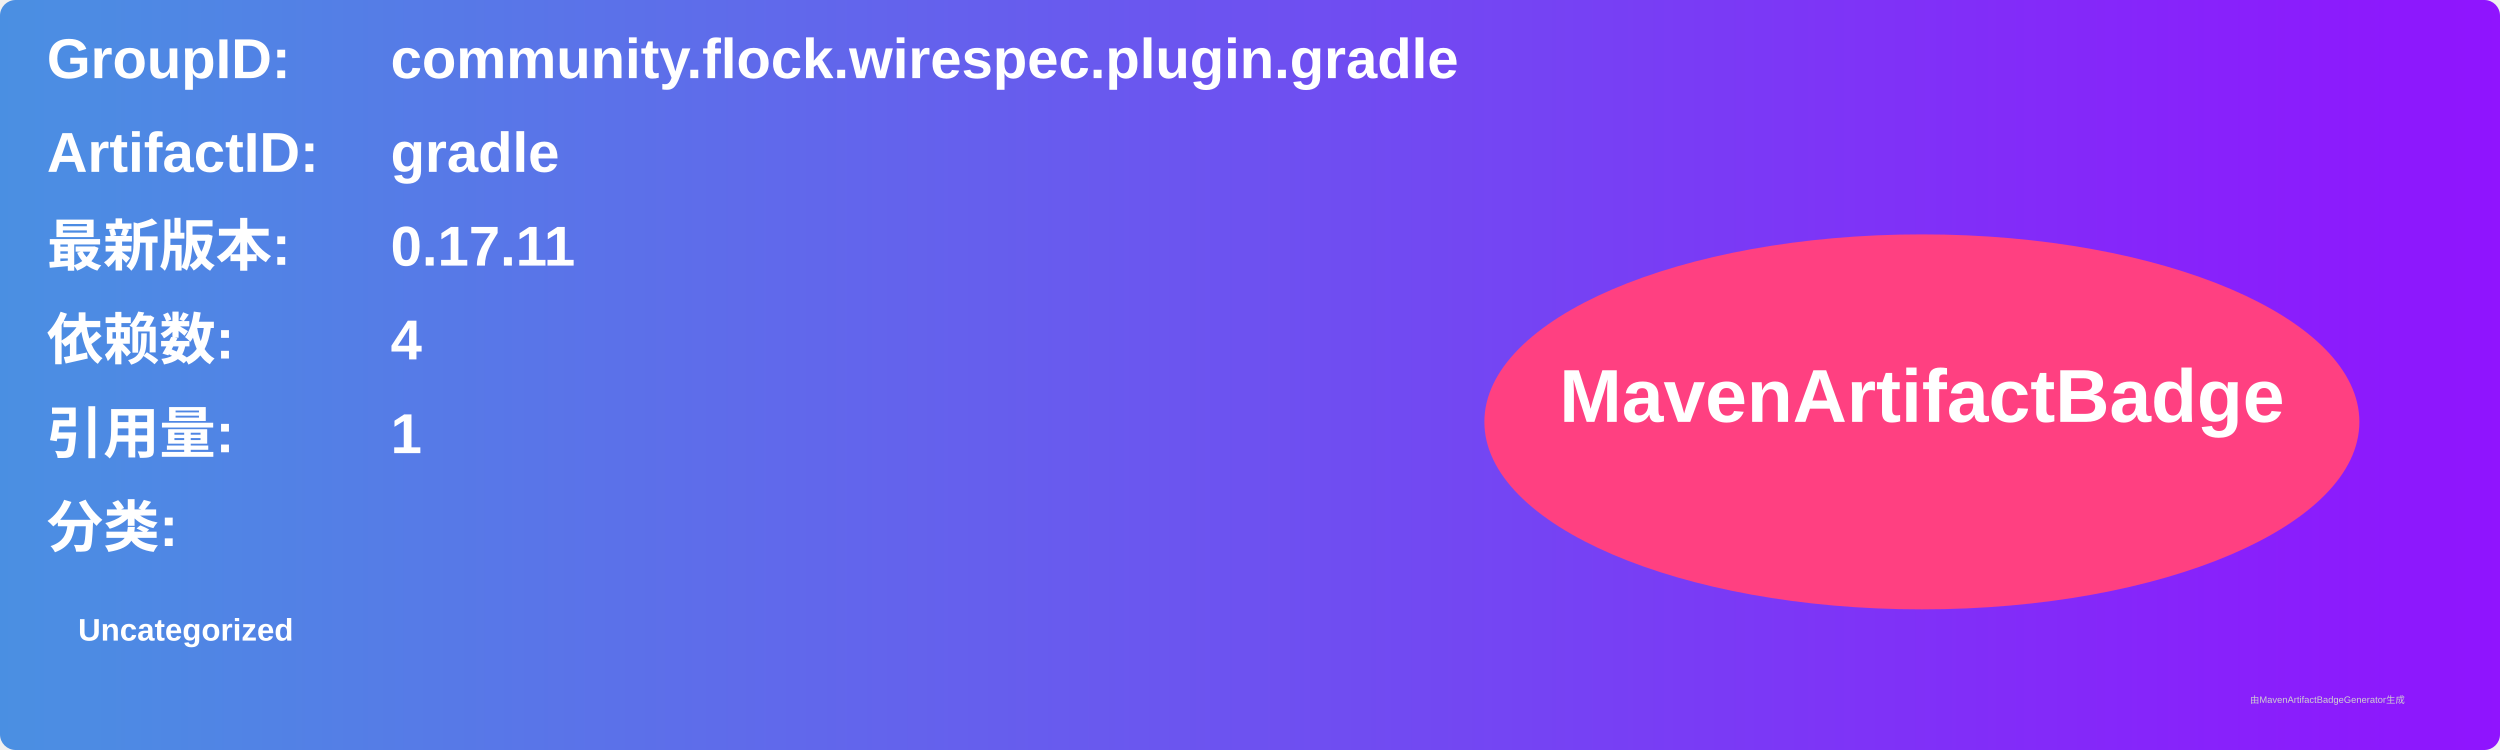
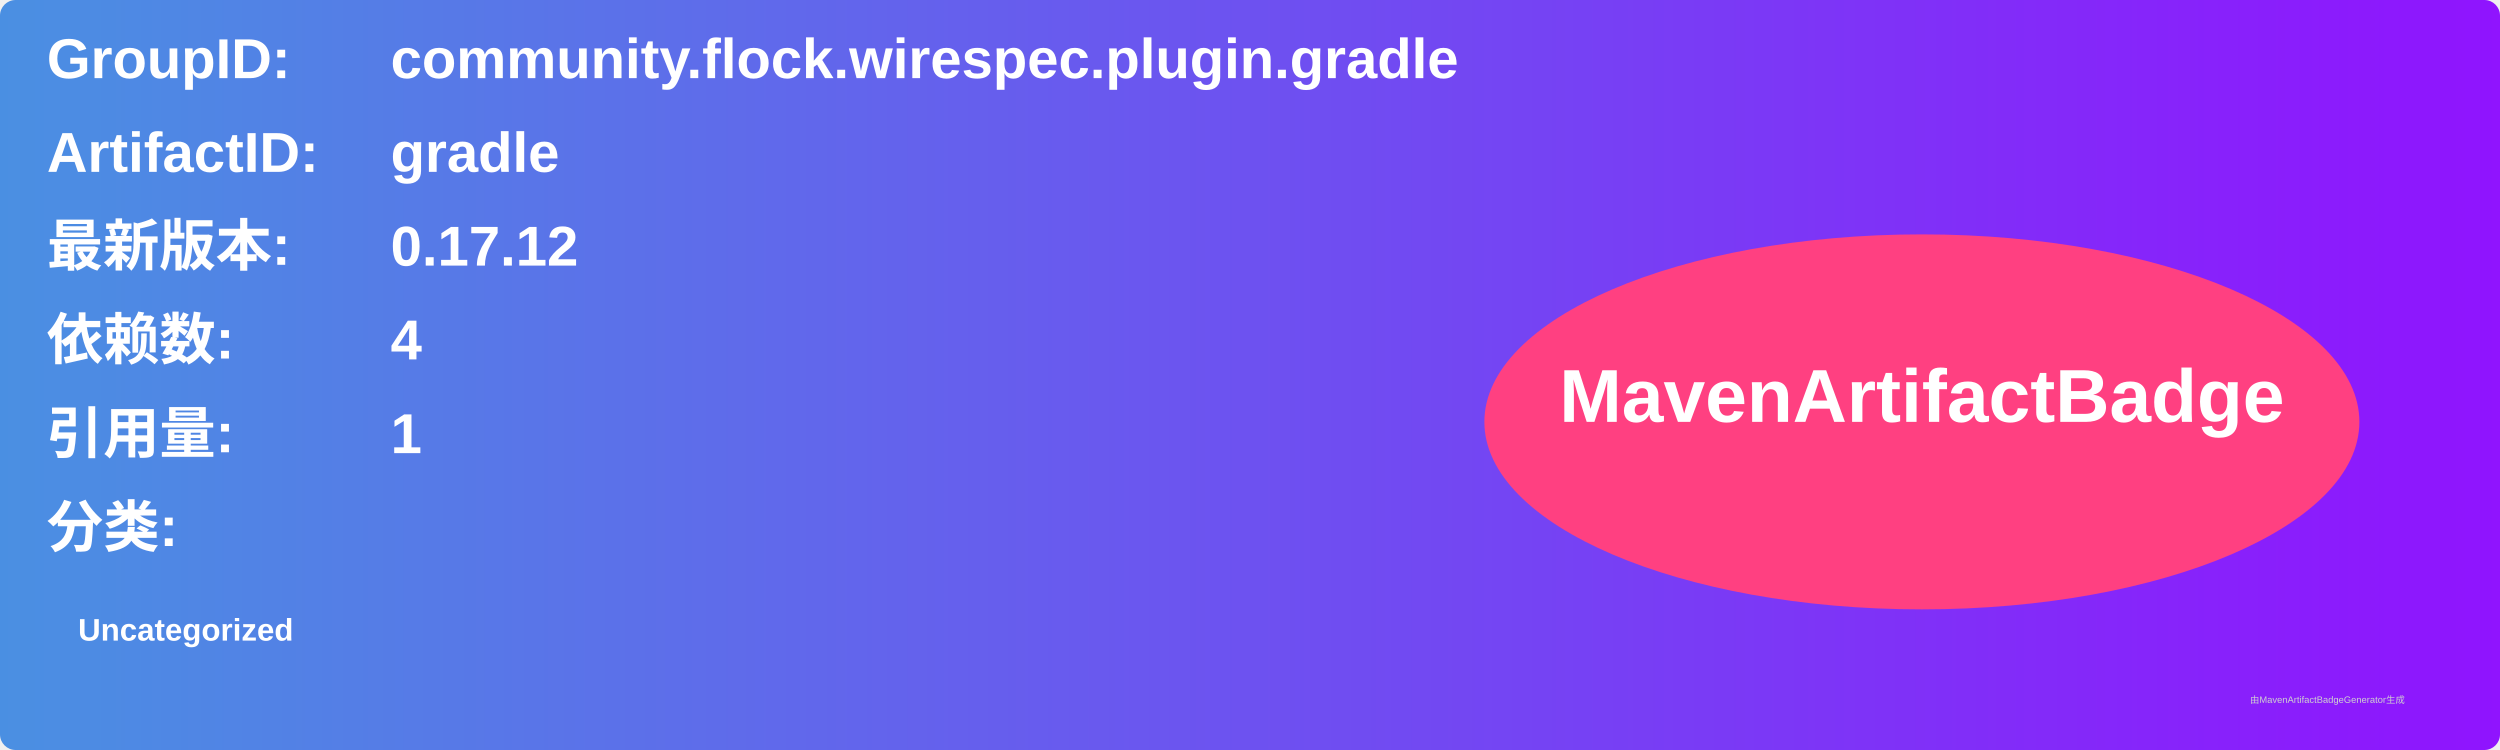
<svg xmlns="http://www.w3.org/2000/svg" width="800" height="240" viewBox="0 0 800 240">
  <linearGradient id="grad" x1="0%" y1="0%" x2="100%" y2="0%">
    <stop offset="0%" stop-color="#4a90e2" />
    <stop offset="100%" stop-color="#9013fe" />
  </linearGradient>
  <rect width="100%" height="100%" rx="5" ry="5" fill="url(#grad)" />
  <g transform="translate(15, 15)">
    <text x="0" y="10" font-family="Arial" font-size="18" fill="white" font-weight="bold" width="260">GroupID:</text>
    <text x="110" y="10" font-family="Arial" font-size="18" fill="white" font-weight="bold" width="460">community.flock.wirespec.plugin.gradle</text>
    <text x="0" y="40" font-family="Arial" font-size="18" fill="white" font-weight="bold" width="260">ArtifactID:</text>
    <text x="110" y="40" font-family="Arial" font-size="18" fill="white" font-weight="bold" width="460">gradle</text>
    <text x="0" y="70" font-family="Arial" font-size="18" fill="white" font-weight="bold">最新版本:</text>
    <text x="110" y="70" font-family="Arial" font-size="18" fill="white" font-weight="bold">
-       <tspan font-weight="bold">0.17.11</tspan>
+       <tspan font-weight="bold">0.17.12</tspan>
    </text>
    <text x="0" y="100" font-family="Arial" font-size="18" fill="white" font-weight="bold">依赖数: </text>
    <text x="110" y="100" font-family="Arial" font-size="18" fill="white">
      <tspan font-weight="bold">4</tspan>
    </text>
    <text x="0" y="130" font-family="Arial" font-size="18" fill="white" font-weight="bold">引用量: </text>
    <text x="110" y="130" font-family="Arial" font-size="18" fill="white">
      <tspan font-weight="bold">1</tspan>
    </text>
    <text x="0" y="160" font-family="Arial" font-size="18" fill="white" font-weight="bold">分类:</text>
    <text x="10" y="190" font-family="Arial" font-size="10" fill="white">
      <tspan font-weight="bold">Uncategorized</tspan>
    </text>
    <ellipse cx="600" cy="120" rx="140" ry="60" fill="#ff4081" />
    <text x="600" y="120" text-anchor="middle" font-family="Arial" font-size="24" fill="white" font-weight="bold">MavenArtifactBadge</text>
  </g>
  <text x="720" y="225" font-family="Arial" font-size="3" fill="#d0d0d0">由MavenArtifactBadgeGenerator生成</text>
</svg>
